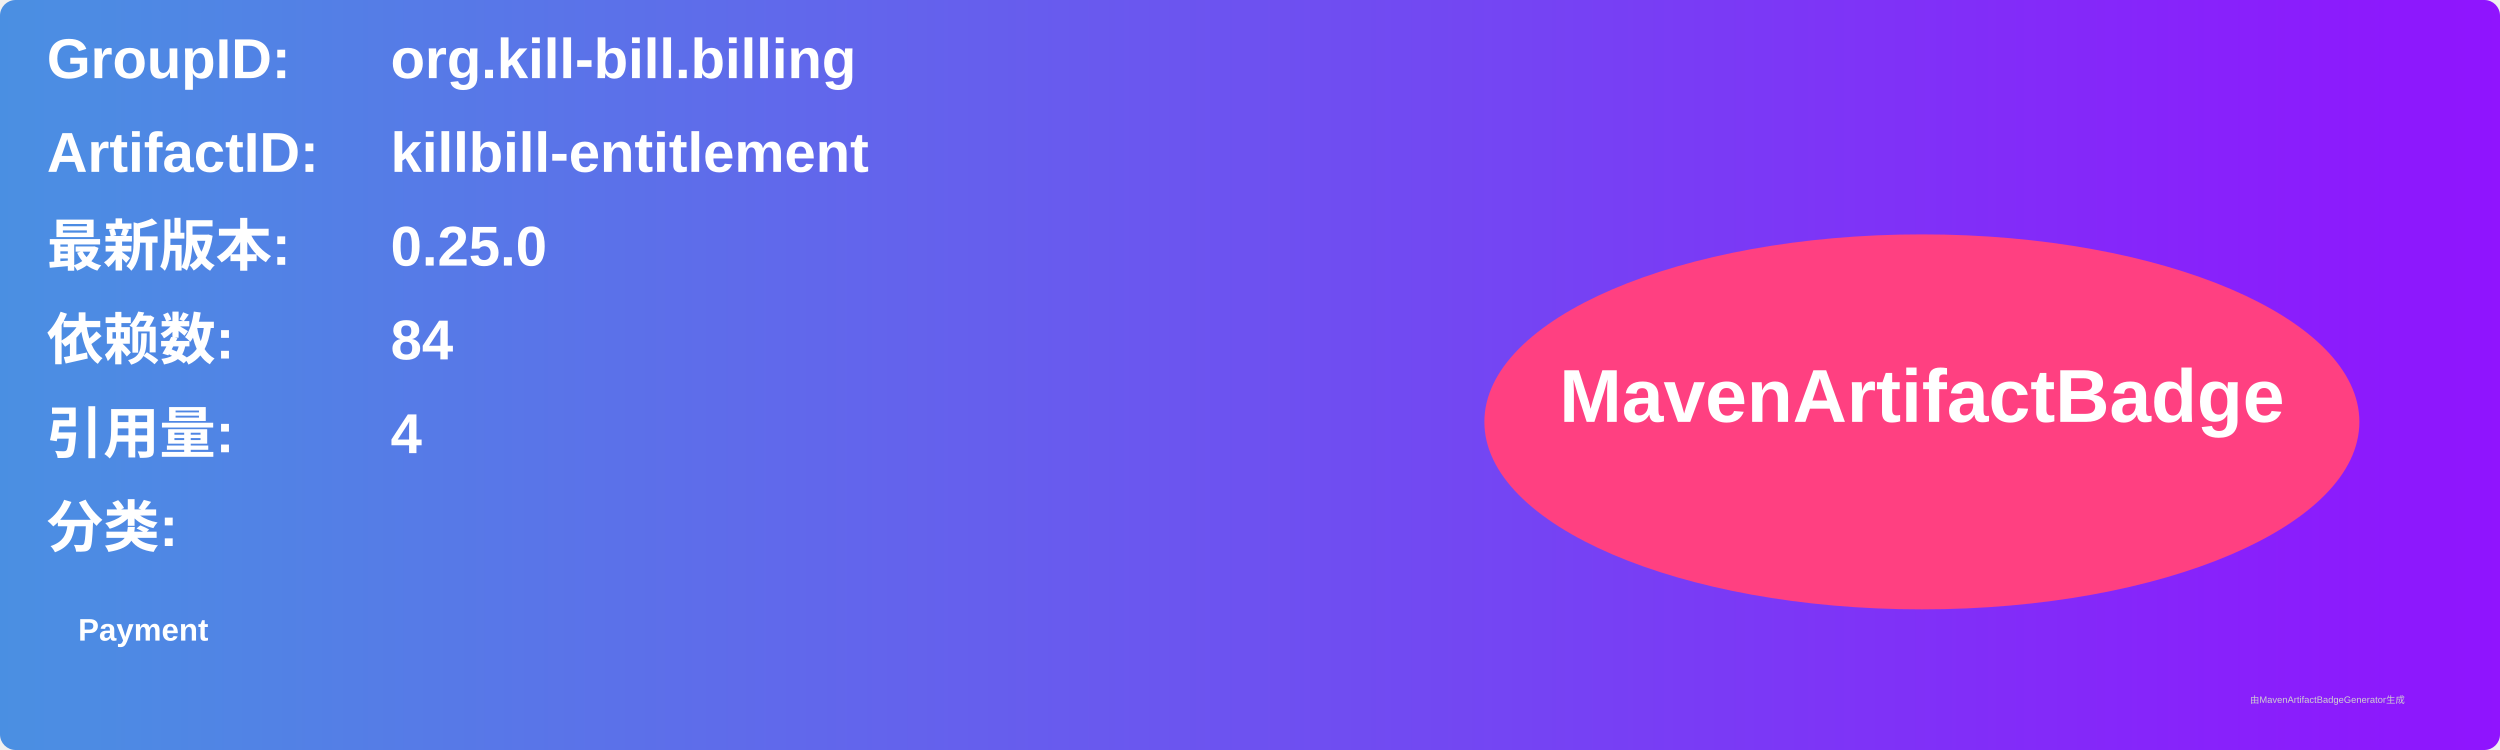
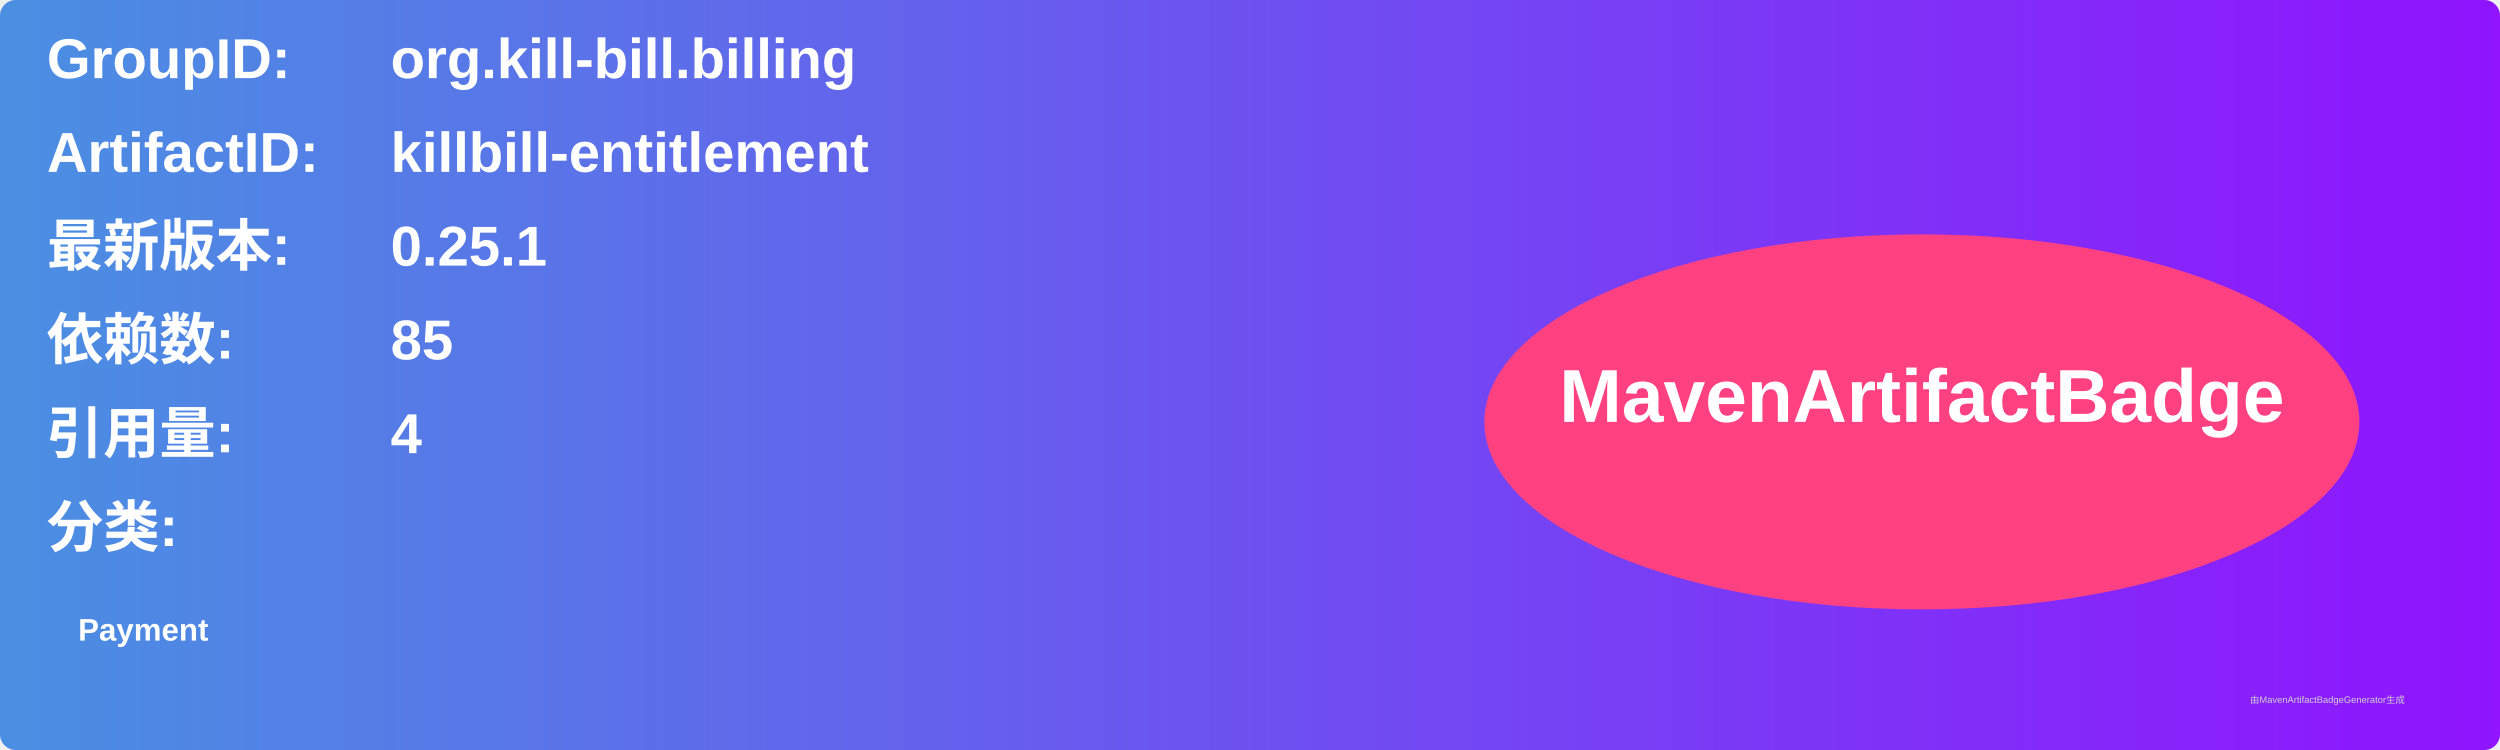
<svg xmlns="http://www.w3.org/2000/svg" width="800" height="240" viewBox="0 0 800 240">
  <linearGradient id="grad" x1="0%" y1="0%" x2="100%" y2="0%">
    <stop offset="0%" stop-color="#4a90e2" />
    <stop offset="100%" stop-color="#9013fe" />
  </linearGradient>
  <rect width="100%" height="100%" rx="5" ry="5" fill="url(#grad)" />
  <g transform="translate(15, 15)">
    <text x="0" y="10" font-family="Arial" font-size="18" fill="white" font-weight="bold" width="260">GroupID:</text>
    <text x="110" y="10" font-family="Arial" font-size="18" fill="white" font-weight="bold" width="460">org.kill-bill.billing</text>
    <text x="0" y="40" font-family="Arial" font-size="18" fill="white" font-weight="bold" width="260">ArtifactID:</text>
    <text x="110" y="40" font-family="Arial" font-size="18" fill="white" font-weight="bold" width="460">killbill-entitlement</text>
    <text x="0" y="70" font-family="Arial" font-size="18" fill="white" font-weight="bold">最新版本:</text>
    <text x="110" y="70" font-family="Arial" font-size="18" fill="white" font-weight="bold">
-       <tspan font-weight="bold">0.25.0</tspan>
+       <tspan font-weight="bold">0.25.1</tspan>
    </text>
    <text x="0" y="100" font-family="Arial" font-size="18" fill="white" font-weight="bold">依赖数: </text>
    <text x="110" y="100" font-family="Arial" font-size="18" fill="white">
-       <tspan font-weight="bold">84</tspan>
+       <tspan font-weight="bold">85</tspan>
    </text>
    <text x="0" y="130" font-family="Arial" font-size="18" fill="white" font-weight="bold">引用量: </text>
    <text x="110" y="130" font-family="Arial" font-size="18" fill="white">
      <tspan font-weight="bold">4</tspan>
    </text>
    <text x="0" y="160" font-family="Arial" font-size="18" fill="white" font-weight="bold">分类:</text>
    <text x="10" y="190" font-family="Arial" font-size="10" fill="white">
      <tspan font-weight="bold">Payment</tspan>
    </text>
    <ellipse cx="600" cy="120" rx="140" ry="60" fill="#ff4081" />
    <text x="600" y="120" text-anchor="middle" font-family="Arial" font-size="24" fill="white" font-weight="bold">MavenArtifactBadge</text>
  </g>
  <text x="720" y="225" font-family="Arial" font-size="3" fill="#d0d0d0">由MavenArtifactBadgeGenerator生成</text>
</svg>
